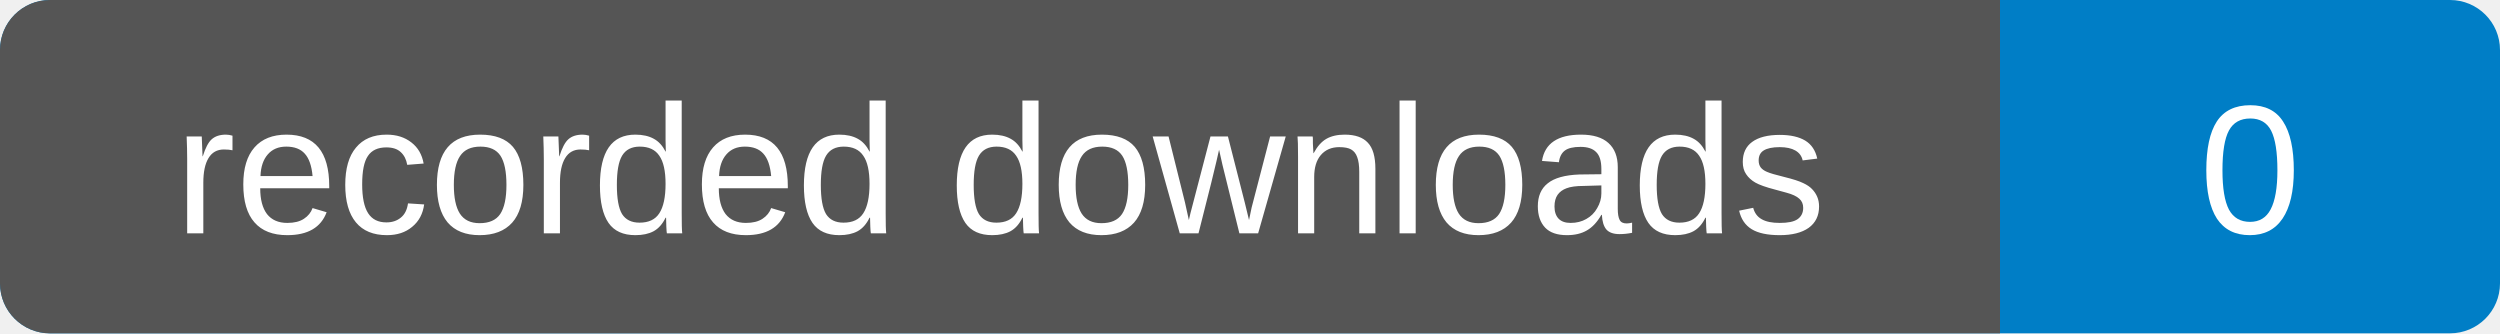
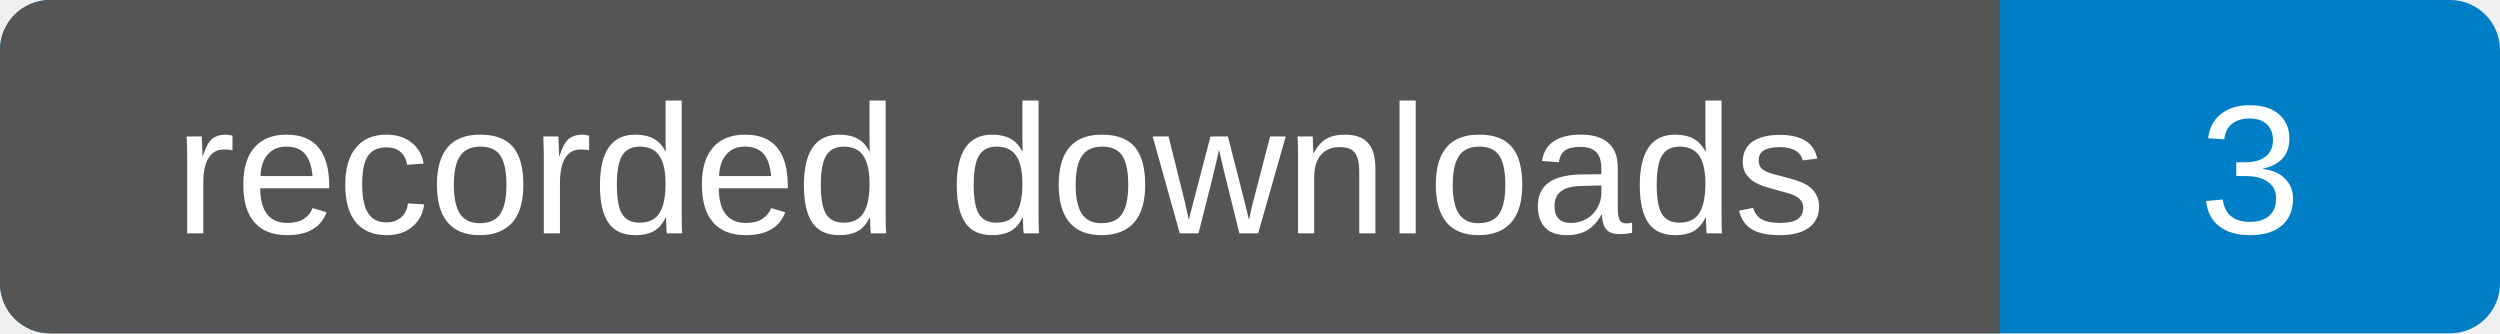
- <svg xmlns="http://www.w3.org/2000/svg" width="150" height="20" viewBox="0 0 150 20" role="img" aria-label="recorded downloads: 0">
+ <svg xmlns="http://www.w3.org/2000/svg" width="150" height="20" viewBox="0 0 150 20" role="img" aria-label="recorded downloads: 3">
  <rect width="150" height="20" rx="3" fill="#007ec6" />
  <path d="M3 0h117v20H3a3 3 0 0 1-3-3V3a3 3 0 0 1 3-3z" fill="#555" />
  <g fill="#fff" text-anchor="middle" font-family="Verdana,Arial,sans-serif" font-size="11">
    <text x="60.0" y="14">recorded downloads</text>
-     <text x="135.0" y="14">0</text>
+     <text x="135.0" y="14">3</text>
  </g>
</svg>
